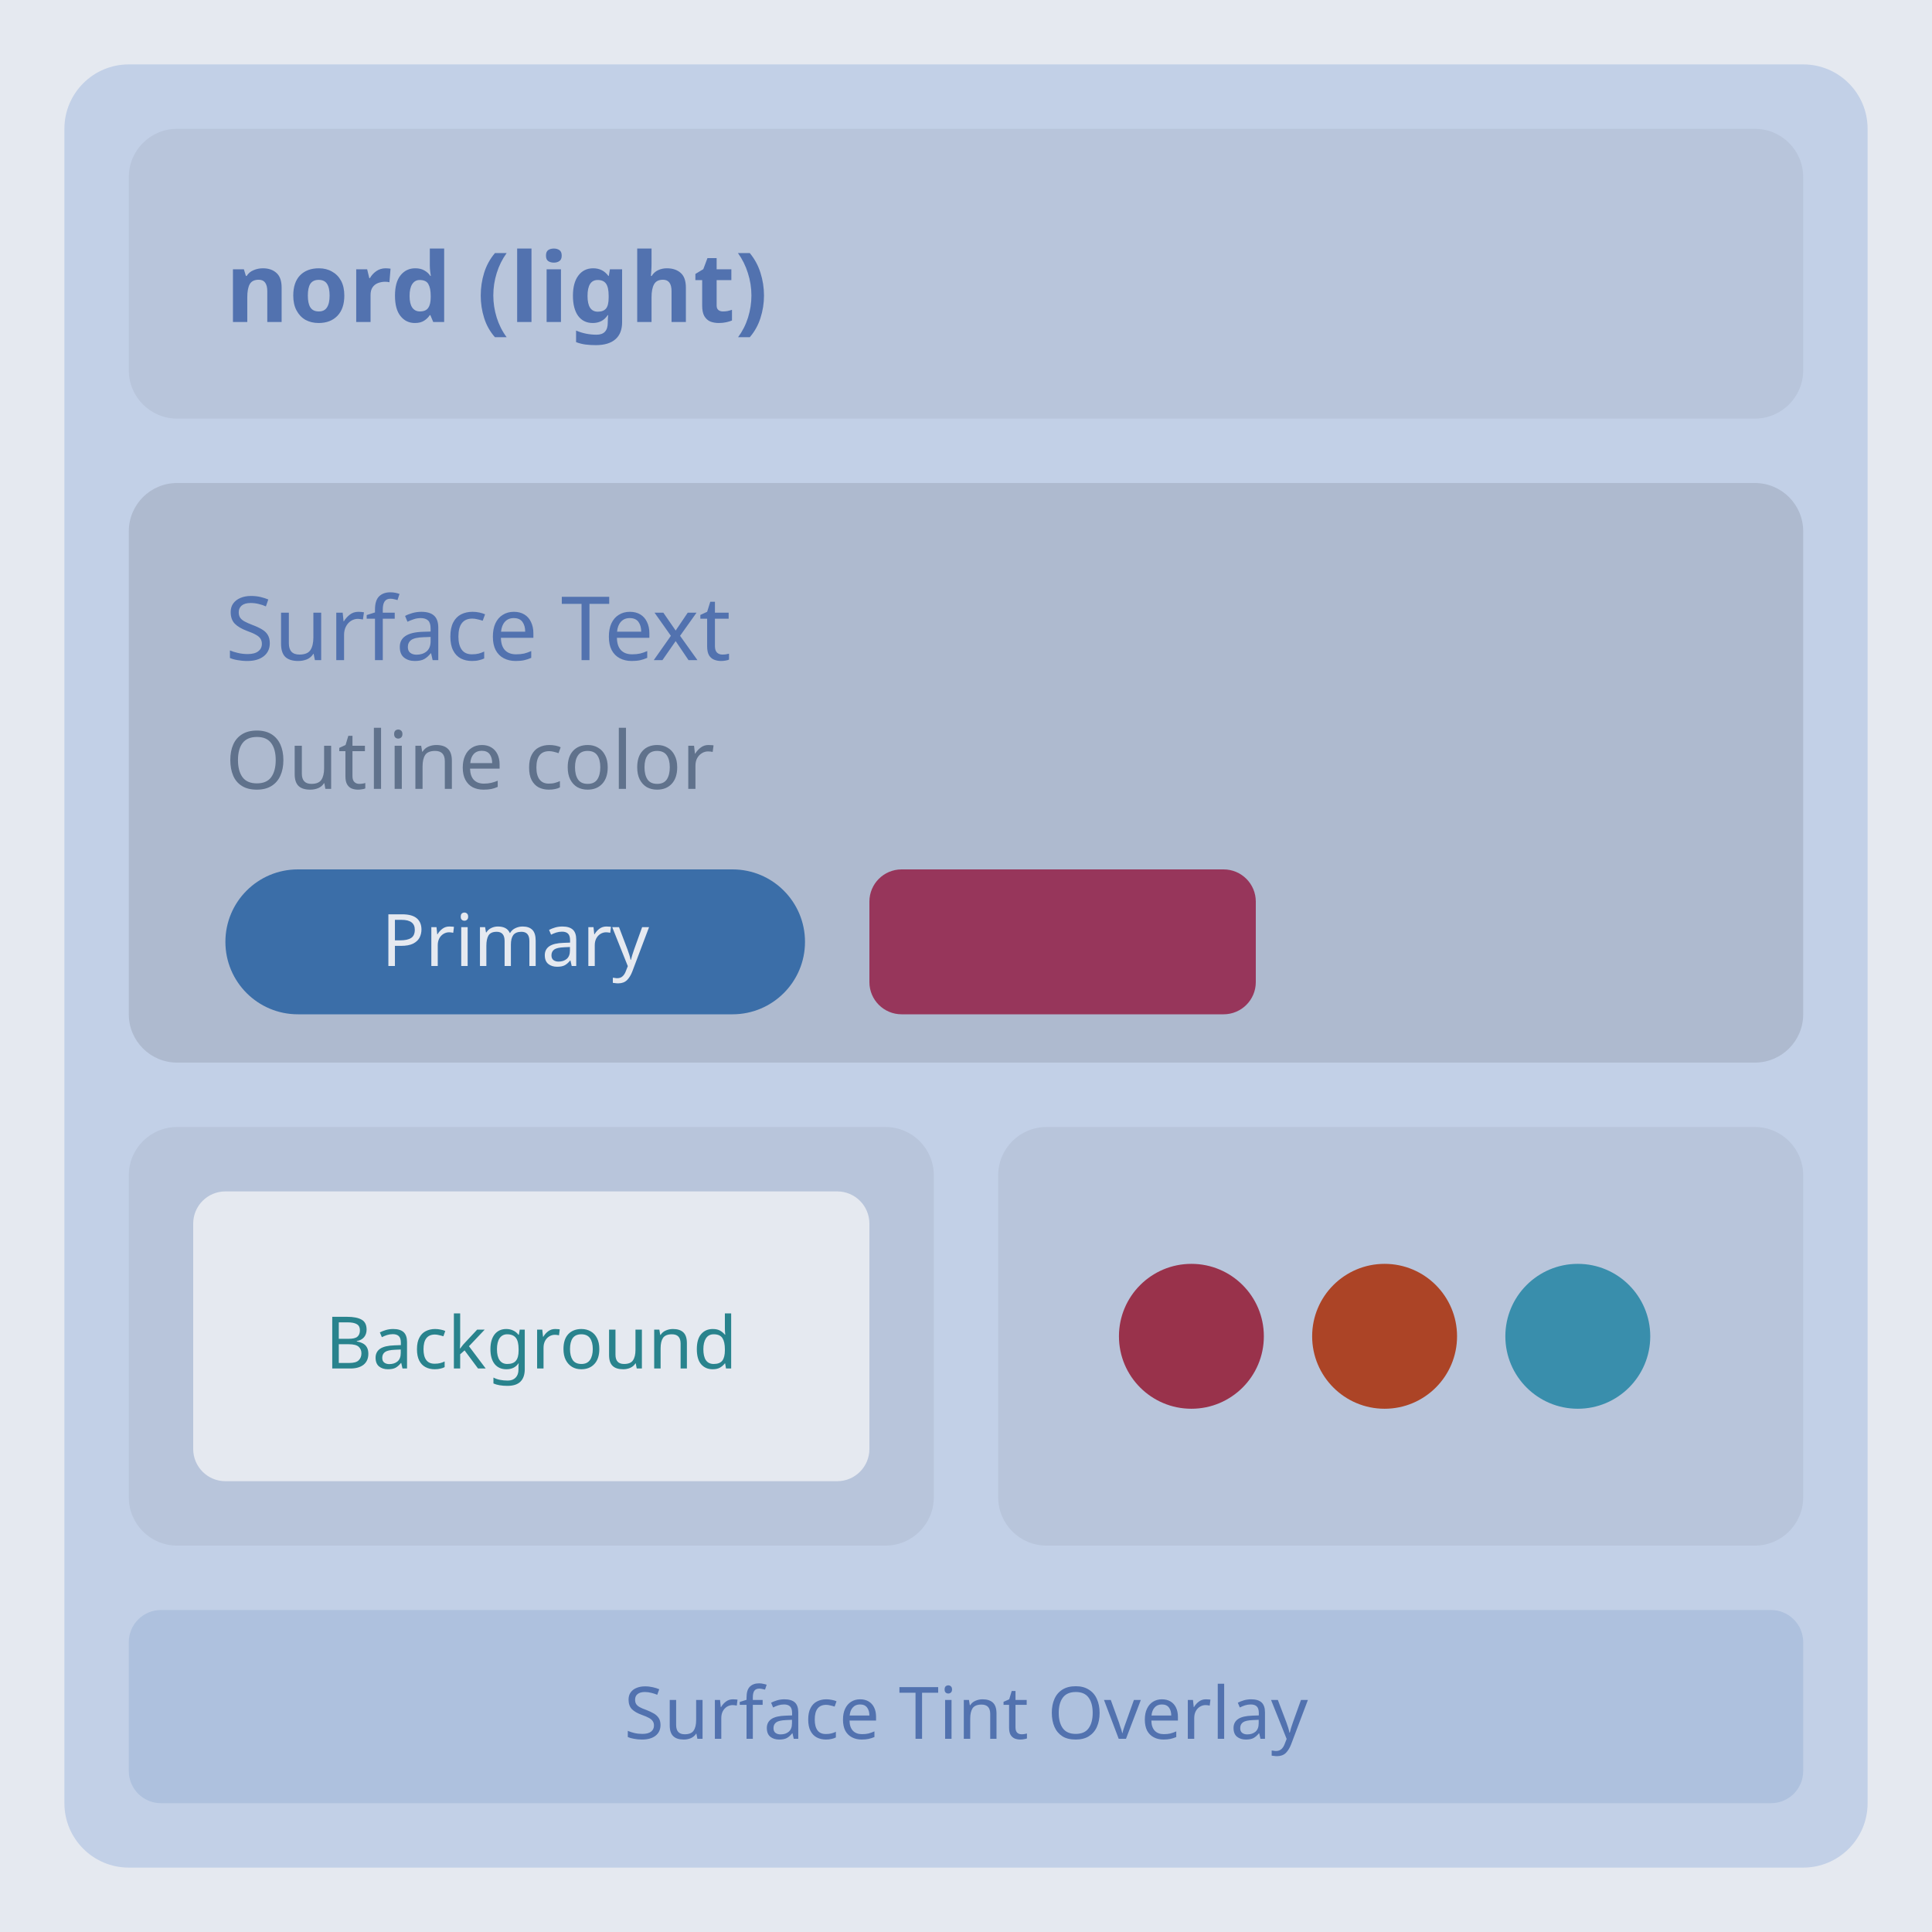
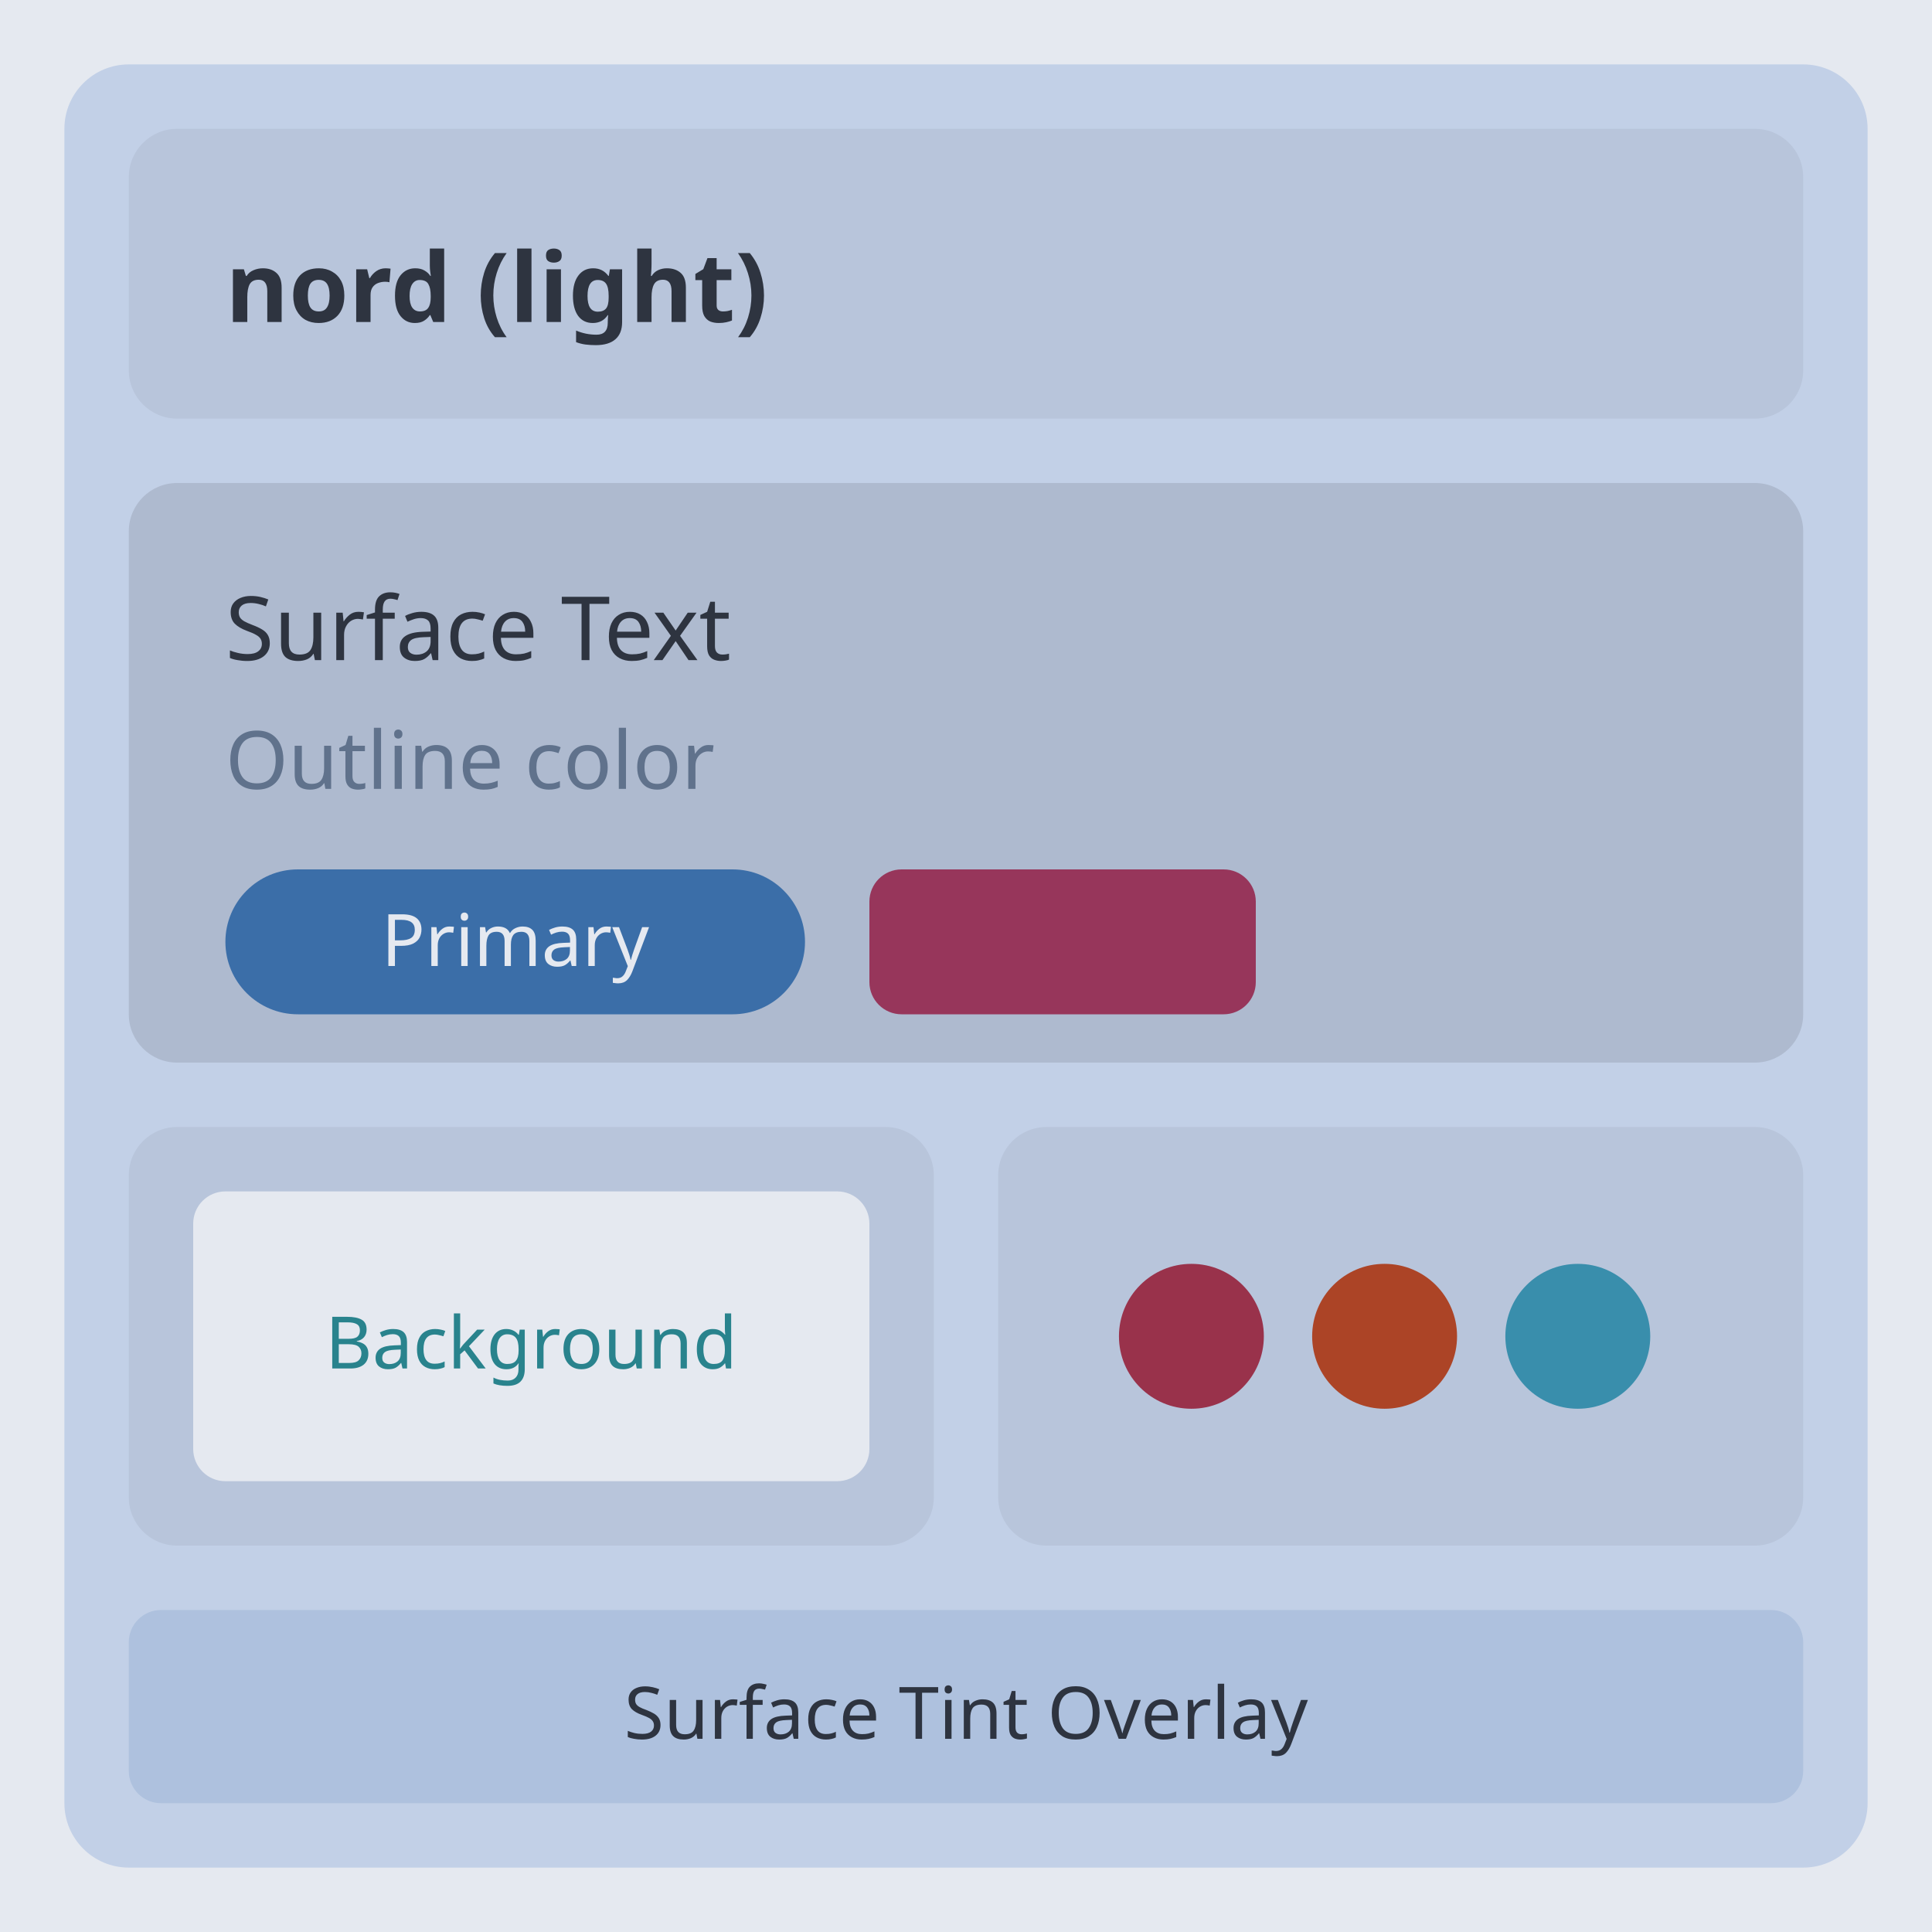
<svg xmlns="http://www.w3.org/2000/svg" width="240" height="240" viewBox="0 0 240 240">
  <g transform="translate(0, 0)">
    <rect width="240" height="240" fill="#e5e9f0" />
    <rect x="8" y="8" width="224" height="224" rx="8" fill="#c2d0e7" />
    <rect x="16" y="16" width="208" height="36" rx="6" fill="#b8c5db" />
-     <text x="28" y="40" font-family="system-ui, sans-serif" font-size="12" font-weight="600" fill="#5272af">nord (light)</text>
+     <text x="28" y="40" font-family="system-ui, sans-serif" font-size="12" font-weight="600" fill="#2e3440">nord (light)</text>
    <rect x="16" y="60" width="208" height="72" rx="6" fill="#aebacf" />
-     <text x="28" y="82" font-family="system-ui, sans-serif" font-size="11" fill="#5272af">Surface Text</text>
+     <text x="28" y="82" font-family="system-ui, sans-serif" font-size="11" fill="#2e3440">Surface Text</text>
    <text x="28" y="98" font-family="system-ui, sans-serif" font-size="10" fill="#60728c">Outline color</text>
    <rect x="28" y="108" width="72" height="18" rx="9" fill="#3b6ea8" />
    <text x="64" y="120" font-family="system-ui, sans-serif" font-size="9" text-anchor="middle" fill="#e5e9f0">Primary</text>
    <rect x="108" y="108" width="48" height="18" rx="4" fill="#97365b" />
    <rect x="16" y="140" width="100" height="52" rx="6" fill="#b8c5db" />
    <rect x="24" y="148" width="84" height="36" rx="4" fill="#e5e9f0" />
    <text x="66" y="170" font-family="system-ui, sans-serif" font-size="9" text-anchor="middle" fill="#29838d">Background</text>
    <rect x="124" y="140" width="100" height="52" rx="6" fill="#b8c5db" />
    <circle cx="148" cy="166" r="9" fill="#99324b" />
    <circle cx="172" cy="166" r="9" fill="#ac4426" />
    <circle cx="196" cy="166" r="9" fill="#398eac" />
    <rect x="16" y="200" width="208" height="24" rx="4" fill="#3b6ea8" opacity="0.15" />
-     <text x="120" y="216" font-family="system-ui, sans-serif" font-size="9" text-anchor="middle" fill="#5272af">Surface Tint Overlay</text>
+     <text x="120" y="216" font-family="system-ui, sans-serif" font-size="9" text-anchor="middle" fill="#2e3440">Surface Tint Overlay</text>
  </g>
</svg>
